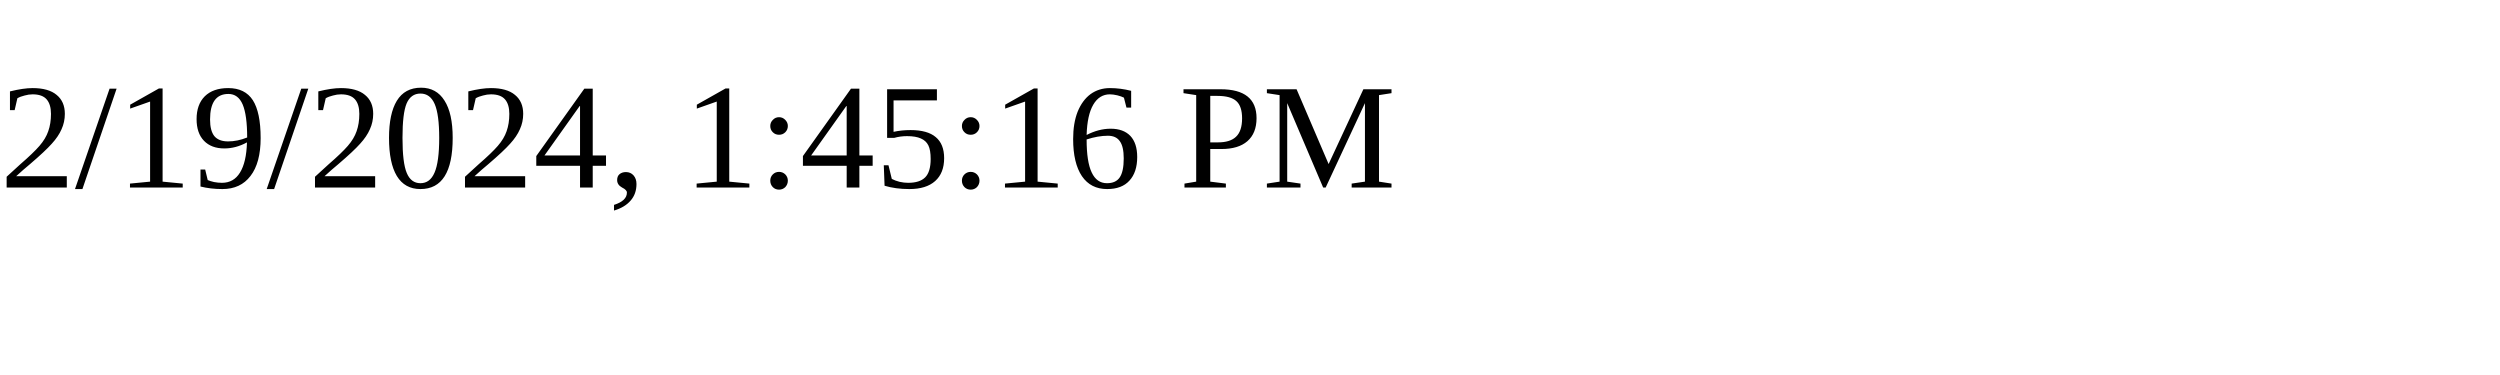
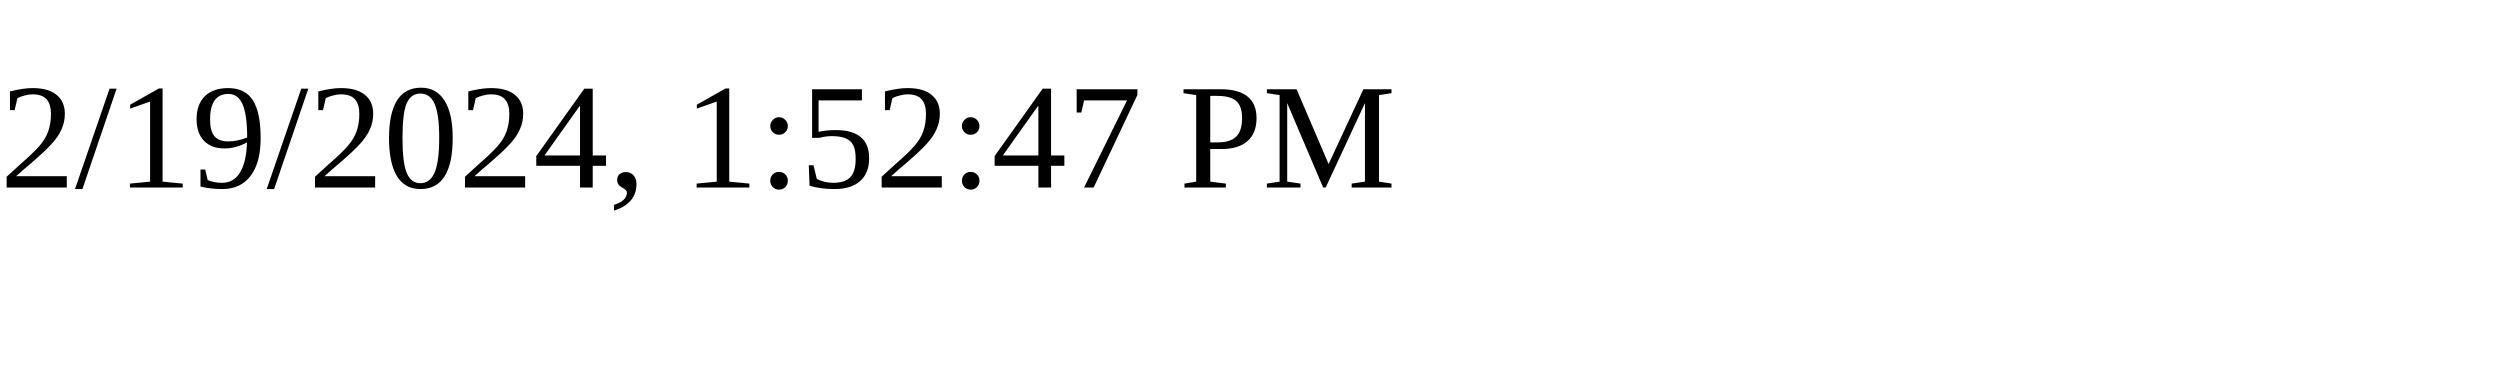
<svg xmlns="http://www.w3.org/2000/svg" height="30" width="200">
-   <text x="0" y="15">2/19/2024, 1:45:16 PM</text>
+   <text x="0" y="15">2/19/2024, 1:52:47 PM</text>
</svg>
